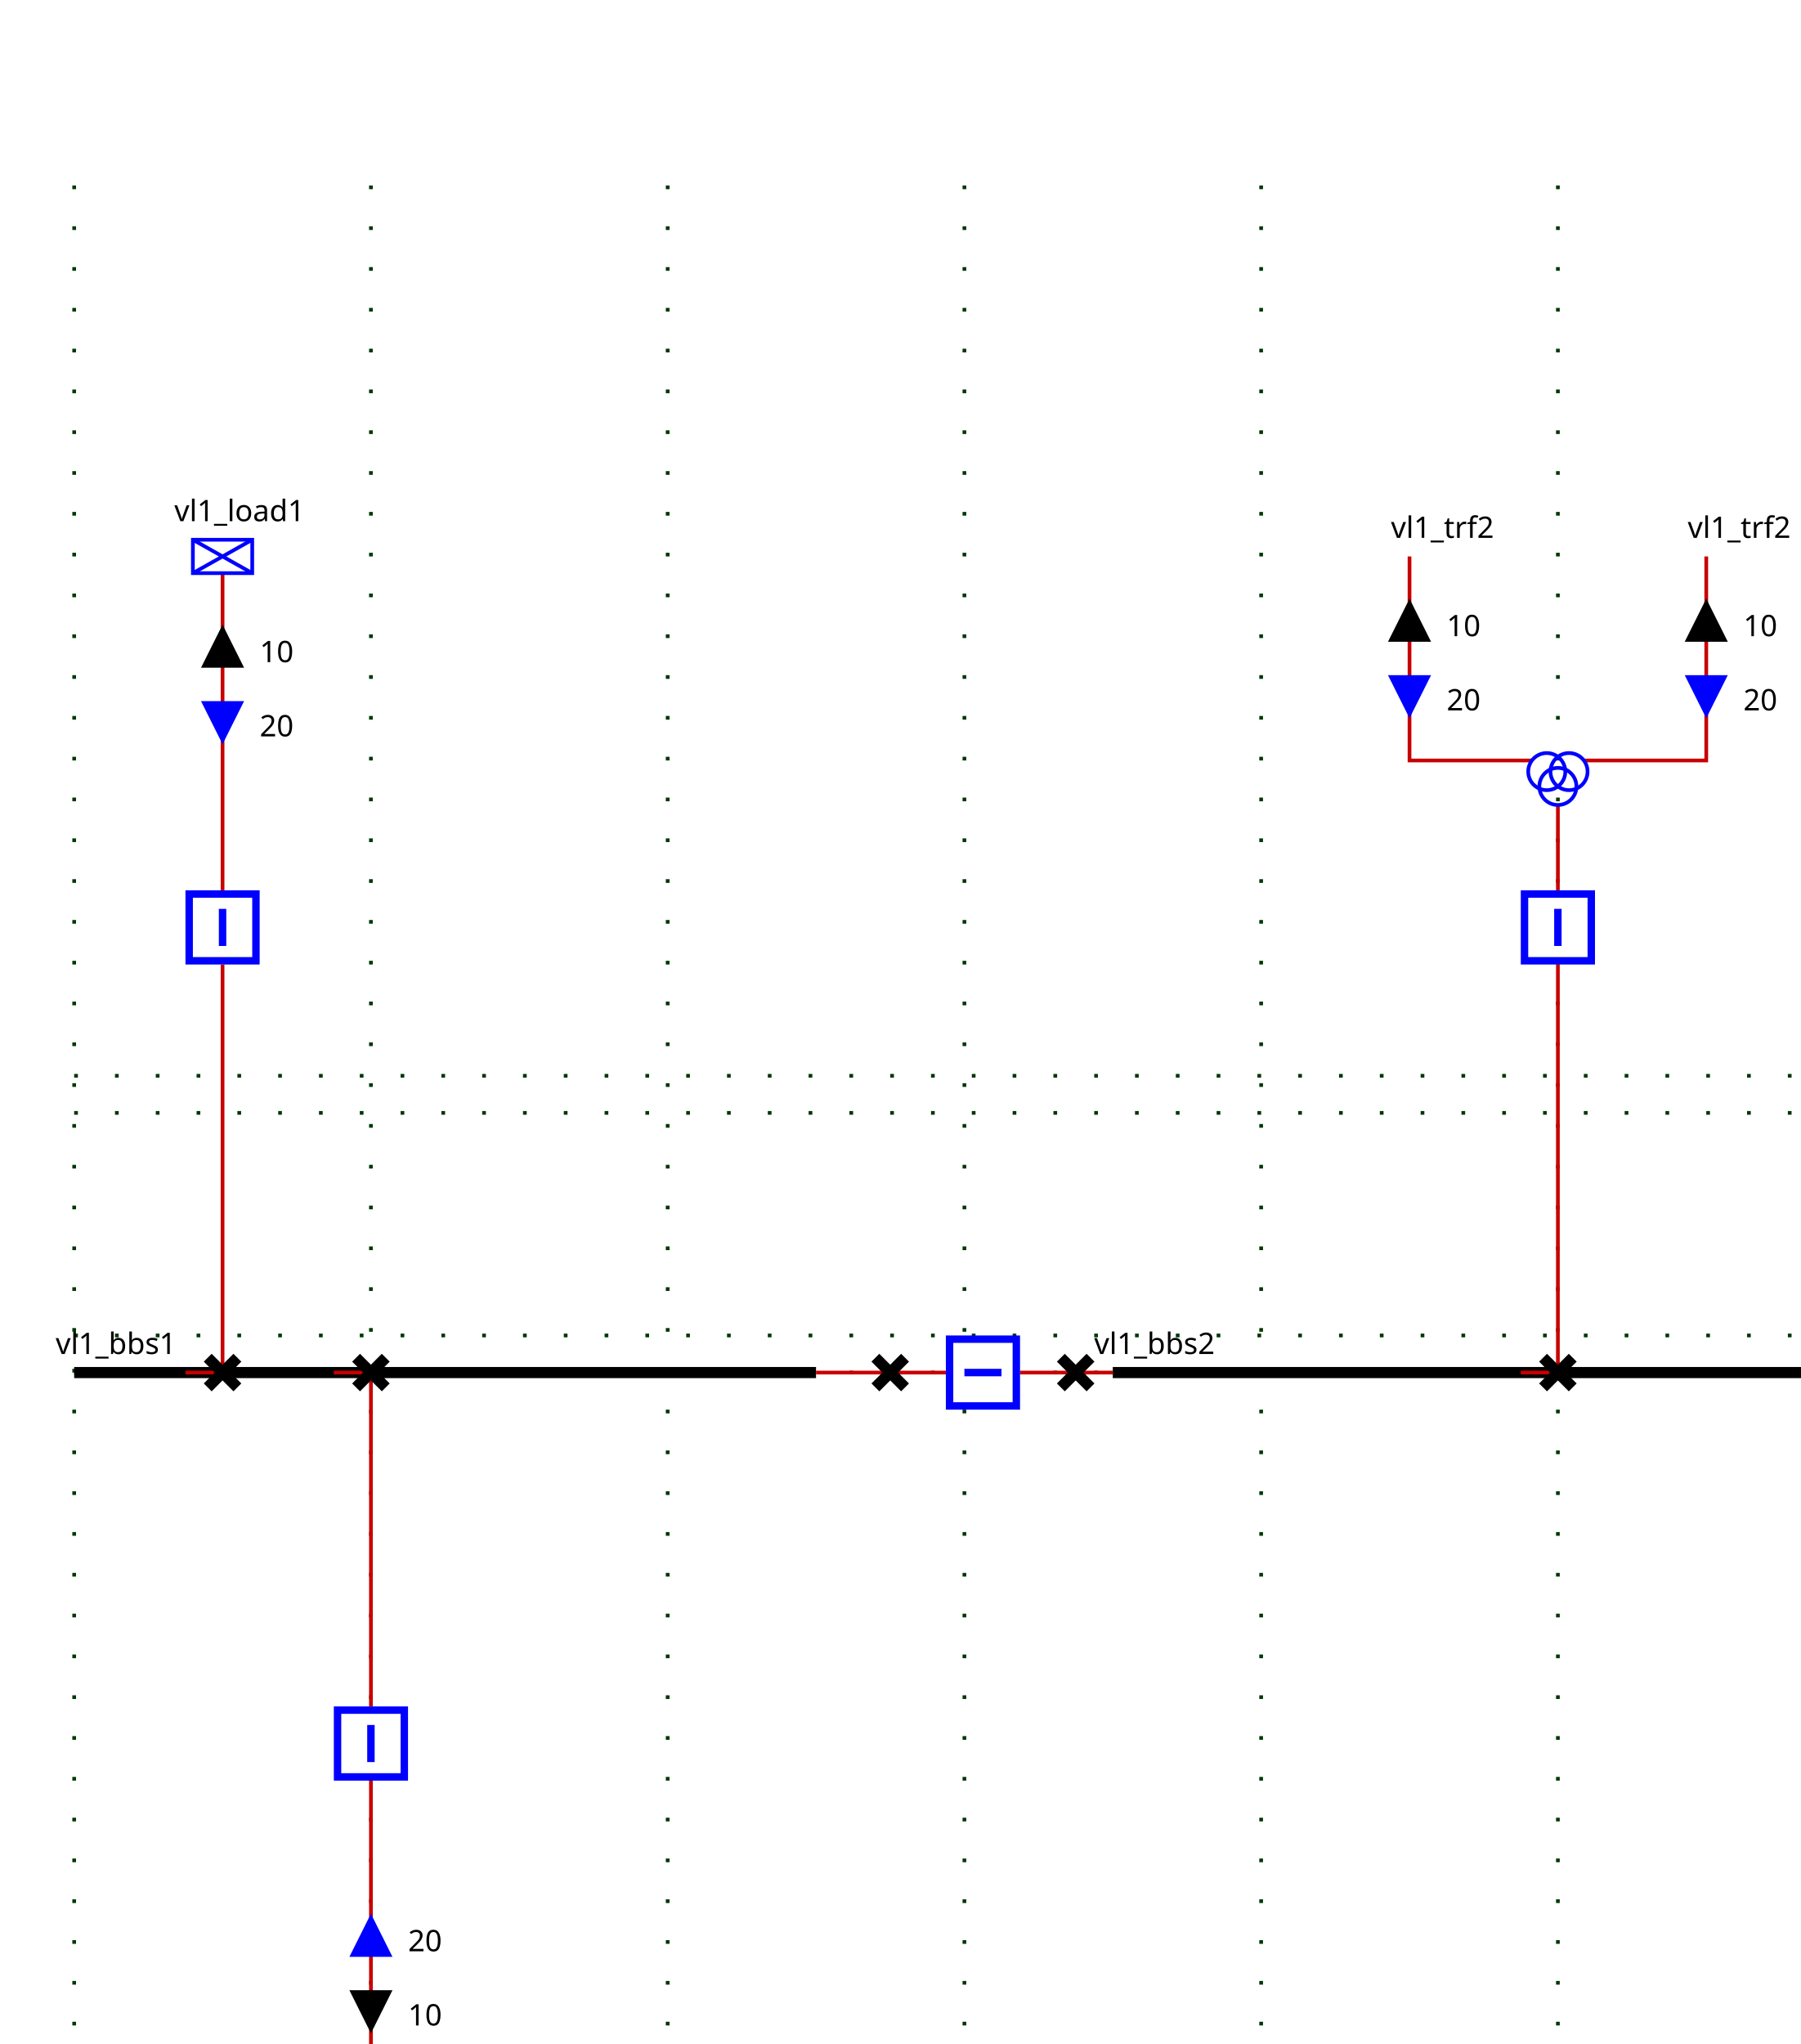
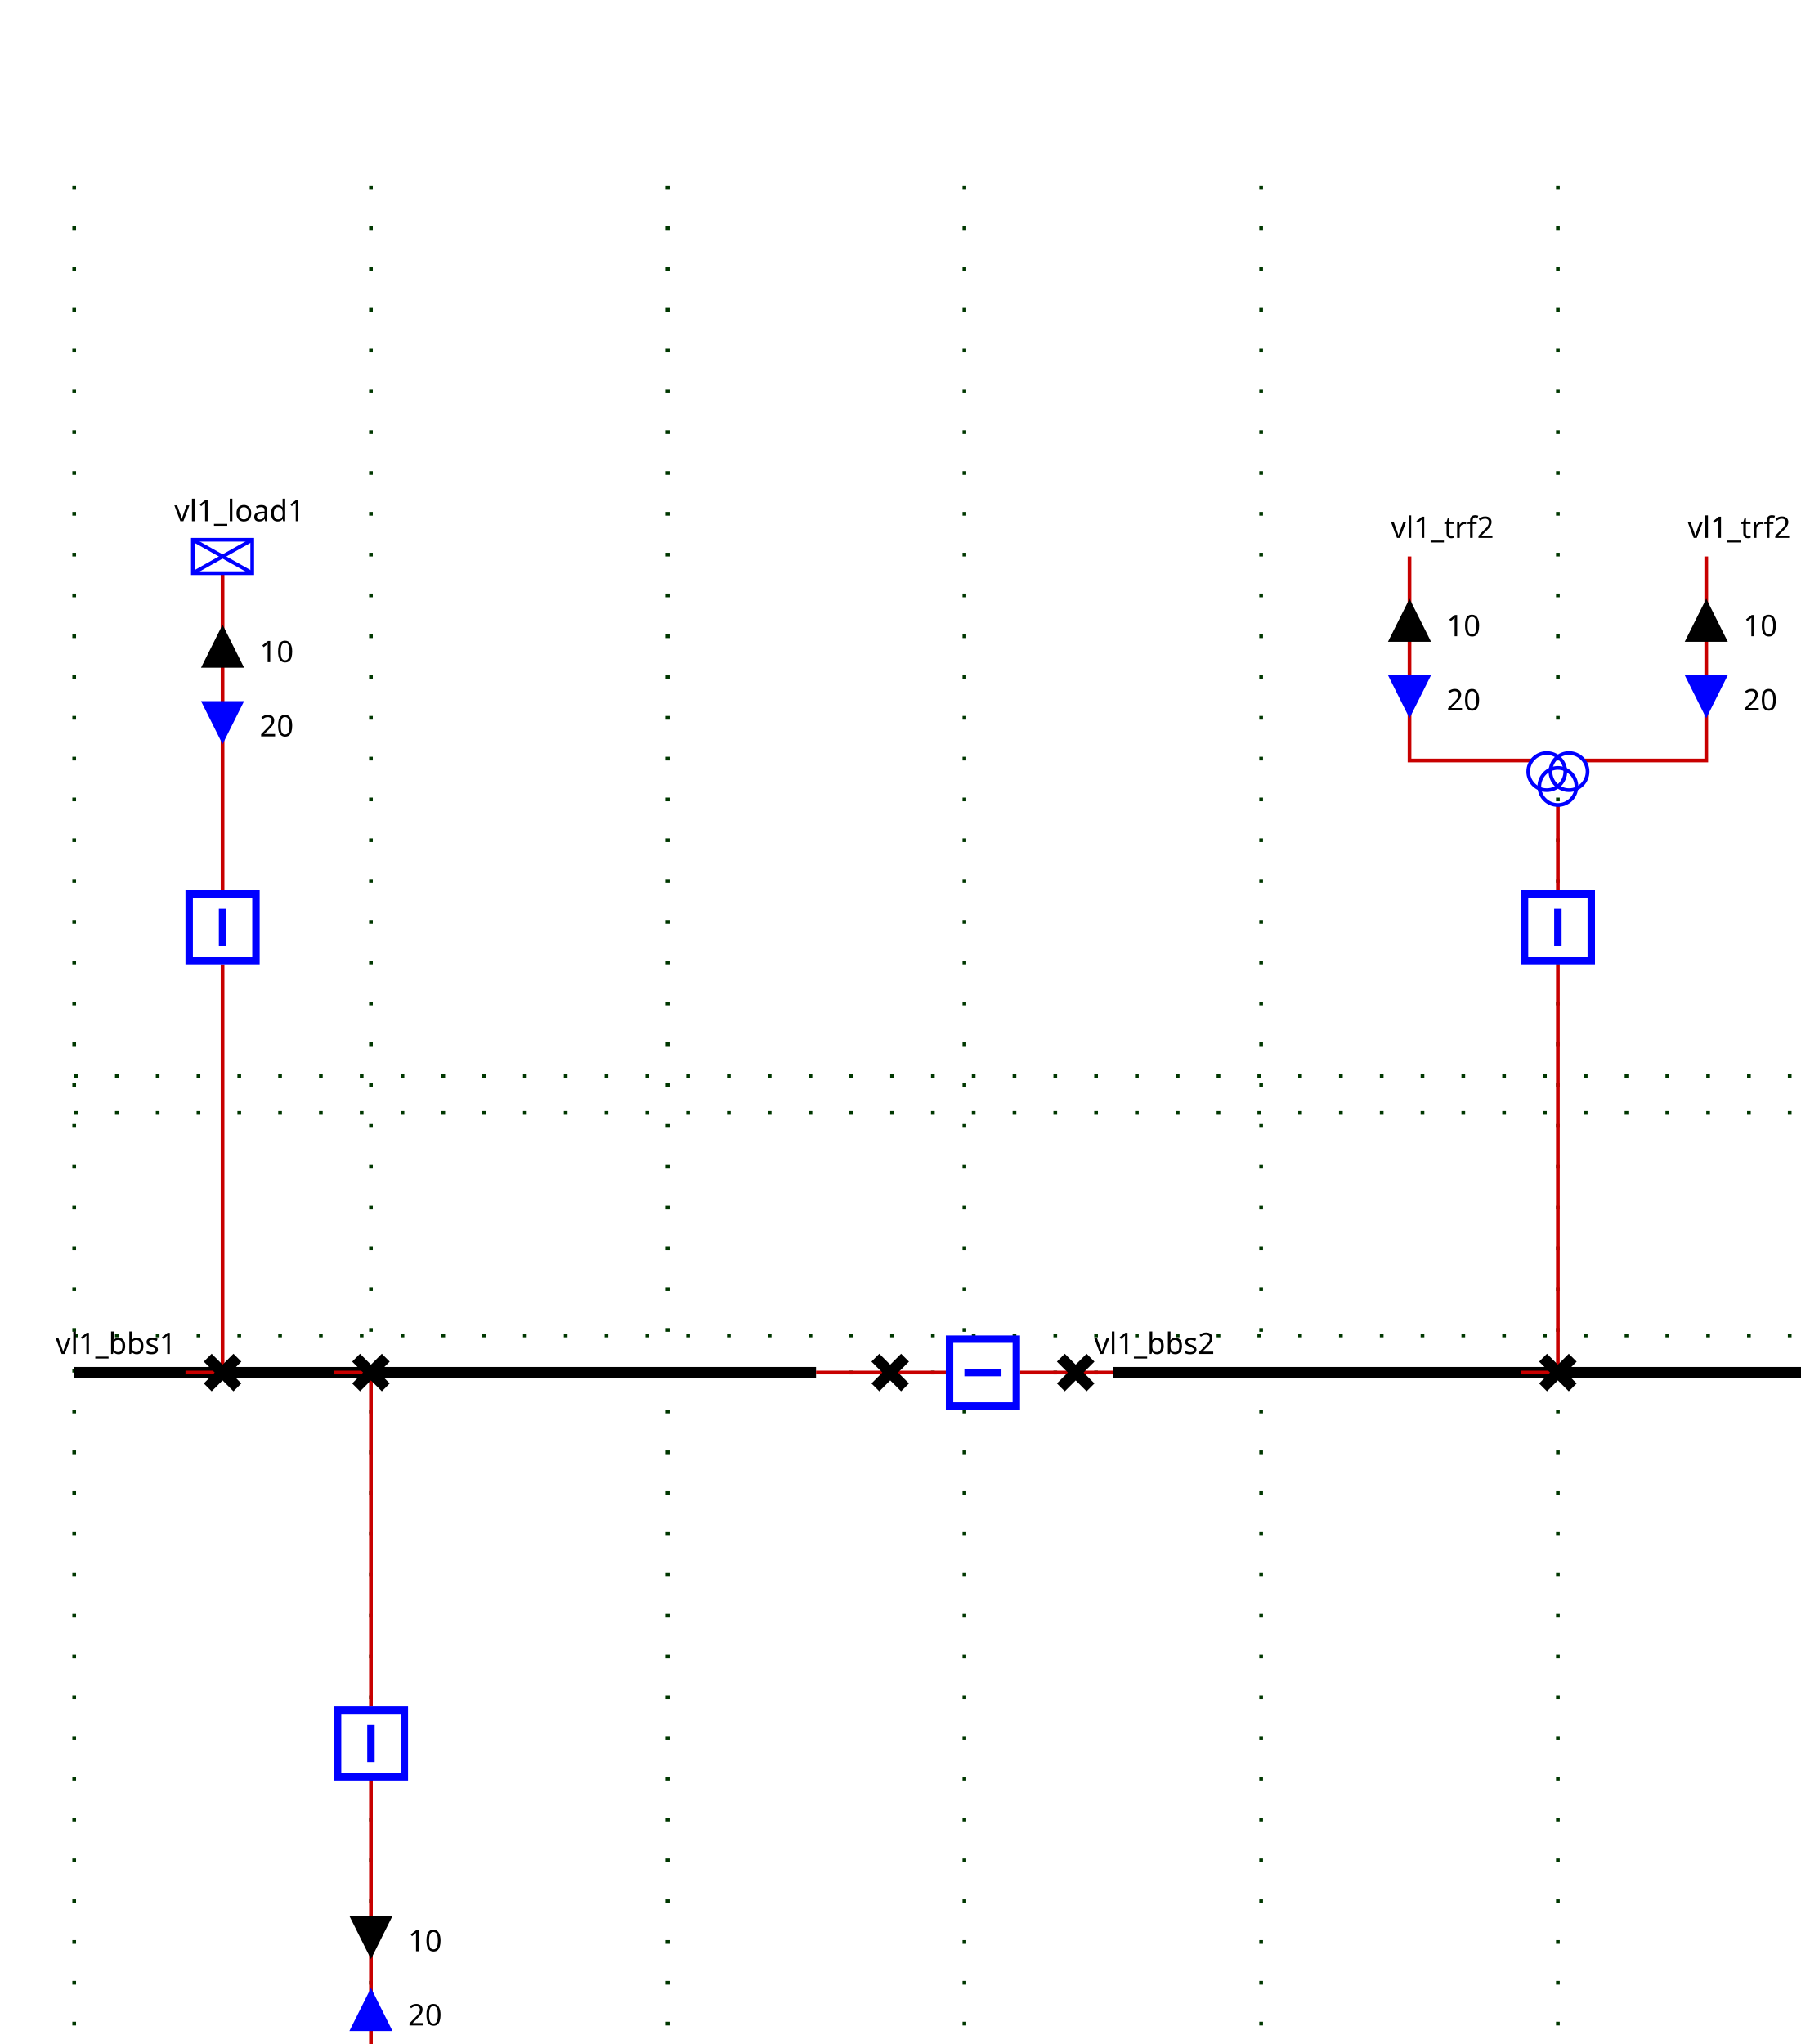
<svg xmlns="http://www.w3.org/2000/svg">
  <style>
.BUSBAR_SECTION {
    stroke: rgb(0,0,0);
    stroke-width: 3;
}

.BREAKER {
    stroke: rgb(0, 0, 255);
    stroke-width: 2;
    fill: rgb(255, 255, 255);
}

.DISCONNECTOR {
    stroke: rgb(0, 0, 0);
    stroke-width: 3
}

.GENERATOR {
    stroke: rgb(0, 0, 255);
    stroke-width: 1;
    fill-opacity: 0;
}

.LOAD {
    stroke: rgb(0, 0, 255);
    stroke-width: 1;
    fill-opacity: 0;
}

.LOAD_BREAK_SWITCH {
    stroke: rgb(0, 0, 255);
    stroke-width: 1;
    fill: rgb(255, 255, 255);
}

.NODE {
    stroke: rgb(0, 0, 0);
    fill: rgb(0, 0, 0);
    fill-opacity: 1;
}

.CAPACITOR {
    stroke: rgb(0, 0, 255);
    stroke-width: 1;
    fill-opacity: 0;
}

.INDUCTOR {
    stroke: rgb(0, 0, 255);
    stroke-width: 1;
    fill-opacity: 0;
}

.STATIC_VAR_COMPENSATOR {
    stroke: rgb(0, 0, 255);
}

.TWO_WINDINGS_TRANSFORMER {
    stroke: rgb(0, 0, 255);
    fill-opacity: 0;
}

.THREE_WINDINGS_TRANSFORMER {
    stroke: rgb(0, 0, 255);
    fill-opacity: 0;
}

.VSC_CONVERTER_STATION {
    stroke: rgb(0, 0, 255);
    font-size: 7.431px;
    line-height: 1.25;
    font-family: sans-serif;
    font-variant-ligatures: normal;
    font-variant-caps: normal;
    font-variant-numeric: normal;
    font-feature-settings: normal;
    text-align: start;
    letter-spacing: 0px;
    word-spacing: 0px;
    writing-mode: lr-tb;
    text-anchor: start;
    stroke-miterlimit: 4;
}

.PHASE_SHIFT_TRANSFORMER {
    stroke: rgb(0, 0, 255);
    stroke-linecap: butt;
    stroke-linejoin: miter;
    stroke-miterlimit: 4;
    stroke-width: 1;
    fill-opacity: 0;
}

.wire {
    stroke: rgb(200,0,0);
    stroke-width: 1;
    fill-opacity: 0;
}

.grid {
    stroke: rgb(0,55,0);
    stroke-width: 1;
    stroke-dasharray: 1,10;
}

.component-label {
    fill: black;
    color: black;
    stroke: none;
    fill-opacity: 1;
}

.LINE {
    stroke: rgb(0, 0, 255);
    stroke-width: 1;
    fill-opacity: 0;
}
</style>
  <defs>
    <g id="ARROW">
      <g class="arrow-up" id="ARROW-arrow-up">
        <polygon points="5,0 10,10 0,10" />
      </g>
      <g class="arrow-down" id="ARROW-arrow-down">
        <polygon points="0,0 10,0 5,10" />
      </g>
    </g>
    <g id="LOAD">
      <rect height="9" width="16" />
      <line y2="9" x1="0" x2="16" y1="0" />
      <line y2="9" x1="16" x2="0" y1="0" />
    </g>
    <g id="DISCONNECTOR">
      <g class="closed" id="DISCONNECTOR-closed">
        <line y2="8" x1="0" x2="8" y1="0" />
        <line y2="8" x1="8" x2="0" y1="0" />
      </g>
      <g class="open" id="DISCONNECTOR-open">
        <line y2="8" x1="8" x2="0" y1="0" />
      </g>
    </g>
    <g id="TWO_WINDINGS_TRANSFORMER">
      <circle r="5" id="TWO_WINDINGS_TRANSFORMER-WINDING1" cx="5" cy="10" />
      <circle r="5" id="TWO_WINDINGS_TRANSFORMER-WINDING2" cx="5" cy="5" />
    </g>
    <g id="THREE_WINDINGS_TRANSFORMER">
      <circle r="5" id="THREE_WINDINGS_TRANSFORMER-WINDING1" cx="5" cy="5" />
      <circle r="5" id="THREE_WINDINGS_TRANSFORMER-WINDING2" cx="11" cy="5" />
      <circle r="5" id="THREE_WINDINGS_TRANSFORMER-WINDING3" cx="8" cy="9" />
    </g>
    <g id="BREAKER">
      <g class="closed" id="BREAKER-closed">
        <rect x="1" width="18" y="1" height="18" />
        <line y2="15" x1="10" x2="10" y1="5" />
      </g>
      <g class="open" id="BREAKER-open">
        <rect x="1" width="18" y="1" height="18" />
        <line y2="10" x1="5" x2="15" y1="10" />
      </g>
    </g>
  </defs>
  <g>
    <g class="grid" id="GRID_vl1" transform="translate(20.0,50.0)">
      <line y2="560.0" x1="0.0" x2="0.0" y1="0.0" />
      <line y2="560.0" x1="80.0" x2="80.0" y1="0.0" />
      <line y2="560.0" x1="160.0" x2="160.0" y1="0.0" />
      <line y2="560.0" x1="240.0" x2="240.0" y1="0.0" />
      <line y2="560.0" x1="320.0" x2="320.0" y1="0.0" />
      <line y2="560.0" x1="400.0" x2="400.0" y1="0.0" />
      <line y2="560.0" x1="480.0" x2="480.0" y1="0.0" />
      <line y2="250.0" x1="0.0" x2="480.0" y1="250.0" />
      <line y2="310.0" x1="0.0" x2="480.0" y1="310.0" />
      <line y2="240.0" x1="0.0" x2="480.0" y1="240.0" />
      <line y2="320.0" x1="0.0" x2="480.0" y1="320.0" />
    </g>
    <g class="BUSBAR_SECTION idvl1_95_bbs1" id="idvl1_95_bbs1" transform="translate(20.0,370.0)">
      <line y2="0" x1="0" x2="200.0" y1="0" />
      <text x="-5.0" font-size="8" y="-5.0" transform="rotate(0,0,0)" font-family="Verdana" class="component-label" id="vl1_bbs1_NW_LABEL">vl1_bbs1</text>
    </g>
    <g class="BUSBAR_SECTION idvl1_95_bbs2" id="idvl1_95_bbs2" transform="translate(300.0,370.0)">
      <line y2="0" x1="0" x2="200.0" y1="0" />
      <text x="-5.0" font-size="8" y="-5.0" transform="rotate(0,0,0)" font-family="Verdana" class="component-label" id="vl1_bbs2_NW_LABEL">vl1_bbs2</text>
    </g>
    <g class="wire" id="_95_vl1_95_vl1_95_bbs1_95_vl1_95_d1">
      <polyline points="220.0,370.0,240.0,370.0" />
    </g>
    <g class="wire" id="_95_vl1_95_vl1_95_d1_95_vl1_95_b1">
      <polyline points="240.0,370.0,255.0,370.0" />
    </g>
    <g class="wire" id="_95_vl1_95_vl1_95_b1_95_vl1_95_d2">
      <polyline points="275.0,370.0,290.0,370.0" />
    </g>
    <g class="wire" id="_95_vl1_95_vl1_95_d2_95_vl1_95_bbs2">
      <polyline points="290.0,370.0,300.0,370.0" />
    </g>
    <g class="wire" id="_95_vl1_95_vl1_95_load1_95_vl1_95_bload1">
      <polyline points="60.0,154.5,60.0,240.0" />
    </g>
    <g class="ARROW1_vl1_95_load1_UP" id="_95_vl1_95_vl1_95_load1_95_vl1_95_bload1_ARROW1" transform="matrix(1.0,0.0,-0.0,1.0,55.0,169.5)">
      <use fill="black" fill-opacity="1" href="#ARROW-arrow-up" stroke="black" />
      <text x="15.0" font-size="8" y="9.0" transform="rotate(0,0,0)" font-family="Verdana" class="component-label" xml:space="preserve" textLength="25">10   </text>
    </g>
    <g class="ARROW2_vl1_95_load1_DOWN" id="_95_vl1_95_vl1_95_load1_95_vl1_95_bload1_ARROW2" transform="matrix(1.0,0.0,-0.0,1.0,55.0,189.5)">
      <use fill="blue" fill-opacity="1" href="#ARROW-arrow-down" stroke="blue" />
      <text x="15.0" font-size="8" y="9.0" transform="rotate(0,0,0)" font-family="Verdana" class="component-label" xml:space="preserve" textLength="25">20   </text>
    </g>
    <g class="wire" id="_95_vl1_95_vl1_95_bload1_95_vl1_95_dload1">
      <polyline points="60.0,260.0,60.0,370.0" />
    </g>
    <g class="wire" id="_95_vl1_95_vl1_95_dload1_95_vl1_95_bbs1">
      <polyline points="60.0,370.0,50.0,370.0" />
    </g>
    <g class="wire" id="_95_vl1_95_vl1_95_trf1_95_vl1_95_btrf1">
      <polyline points="100.0,562.0,100.0,480.0" />
    </g>
-     <g class="ARROW1_vl1_95_trf1_UP" id="_95_vl1_95_vl1_95_trf1_95_vl1_95_btrf1_ARROW1" transform="matrix(1.0,0.0,-0.0,1.0,95.0,537.0)">
+     <g class="ARROW2_vl1_95_trf1_DOWN" id="_95_vl1_95_vl1_95_trf1_95_vl1_95_btrf1_ARROW2" transform="matrix(1.0,0.0,-0.0,1.0,95.0,537.0)">
+       <use fill="blue" fill-opacity="1" href="#ARROW-arrow-down" transform="rotate(180.0,5.0,5.0)" stroke="blue" />
+       <text x="15.0" font-size="8" y="9.0" transform="rotate(0,0,0)" font-family="Verdana" class="component-label" xml:space="preserve" textLength="25">20   </text>
+     </g>
+     <g class="ARROW1_vl1_95_trf1_UP" id="_95_vl1_95_vl1_95_trf1_95_vl1_95_btrf1_ARROW1" transform="matrix(1.0,0.0,-0.0,1.0,95.0,517.0)">
      <use fill="black" fill-opacity="1" href="#ARROW-arrow-up" transform="rotate(180.0,5.0,5.0)" stroke="black" />
      <text x="15.0" font-size="8" y="9.0" transform="rotate(0,0,0)" font-family="Verdana" class="component-label" xml:space="preserve" textLength="25">10   </text>
-     </g>
-     <g class="ARROW2_vl1_95_trf1_DOWN" id="_95_vl1_95_vl1_95_trf1_95_vl1_95_btrf1_ARROW2" transform="matrix(1.0,0.0,-0.0,1.0,95.0,517.0)">
-       <use fill="blue" fill-opacity="1" href="#ARROW-arrow-down" transform="rotate(180.0,5.0,5.0)" stroke="blue" />
-       <text x="15.0" font-size="8" y="9.0" transform="rotate(0,0,0)" font-family="Verdana" class="component-label" xml:space="preserve" textLength="25">20   </text>
    </g>
    <g class="wire" id="_95_vl1_95_vl1_95_btrf1_95_vl1_95_dtrf1">
      <polyline points="100.0,460.0,100.0,370.0" />
    </g>
    <g class="wire" id="_95_vl1_95_vl1_95_dtrf1_95_vl1_95_bbs1">
      <polyline points="100.0,370.0,90.0,370.0" />
    </g>
    <g class="wire" id="_95_vl1_95_vl1_95_trf2_95_one_95_FICT_95_vl1_95_vl1_95_trf2">
      <polyline points="380.0,150.0,380.0,205.0,413.0,205.0" />
    </g>
    <g class="ARROW1_vl1_95_trf2_95_one_UP" id="_95_vl1_95_vl1_95_trf2_95_one_95_FICT_95_vl1_95_vl1_95_trf2_ARROW1" transform="matrix(1.0,0.0,-0.0,1.0,375.0,162.5)">
      <use fill="black" fill-opacity="1" href="#ARROW-arrow-up" stroke="black" />
      <text x="15.0" font-size="8" y="9.0" transform="rotate(0,0,0)" font-family="Verdana" class="component-label" xml:space="preserve" textLength="25">10   </text>
    </g>
    <g class="ARROW2_vl1_95_trf2_95_one_DOWN" id="_95_vl1_95_vl1_95_trf2_95_one_95_FICT_95_vl1_95_vl1_95_trf2_ARROW2" transform="matrix(1.0,0.0,-0.0,1.0,375.0,182.5)">
      <use fill="blue" fill-opacity="1" href="#ARROW-arrow-down" stroke="blue" />
      <text x="15.0" font-size="8" y="9.0" transform="rotate(0,0,0)" font-family="Verdana" class="component-label" xml:space="preserve" textLength="25">20   </text>
    </g>
    <g class="wire" id="_95_vl1_95_vl1_95_trf2_95_two_95_FICT_95_vl1_95_vl1_95_trf2">
      <polyline points="460.0,150.0,460.0,205.0,427.0,205.0" />
    </g>
    <g class="ARROW1_vl1_95_trf2_95_two_UP" id="_95_vl1_95_vl1_95_trf2_95_two_95_FICT_95_vl1_95_vl1_95_trf2_ARROW1" transform="matrix(1.0,0.0,-0.0,1.0,455.0,162.5)">
      <use fill="black" fill-opacity="1" href="#ARROW-arrow-up" stroke="black" />
      <text x="15.0" font-size="8" y="9.0" transform="rotate(0,0,0)" font-family="Verdana" class="component-label" xml:space="preserve" textLength="25">10   </text>
    </g>
    <g class="ARROW2_vl1_95_trf2_95_two_DOWN" id="_95_vl1_95_vl1_95_trf2_95_two_95_FICT_95_vl1_95_vl1_95_trf2_ARROW2" transform="matrix(1.0,0.0,-0.0,1.0,455.0,182.5)">
      <use fill="blue" fill-opacity="1" href="#ARROW-arrow-down" stroke="blue" />
      <text x="15.0" font-size="8" y="9.0" transform="rotate(0,0,0)" font-family="Verdana" class="component-label" xml:space="preserve" textLength="25">20   </text>
    </g>
    <g class="wire" id="_95_vl1_95_FICT_95_vl1_95_vl1_95_trf2_95_vl1_95_btrf2">
      <polyline points="420.0,217.0,420.0,240.0" />
    </g>
    <g class="wire" id="_95_vl1_95_vl1_95_btrf2_95_vl1_95_dtrf2">
      <polyline points="420.0,260.0,420.0,370.0" />
    </g>
    <g class="wire" id="_95_vl1_95_vl1_95_dtrf2_95_vl1_95_bbs2">
      <polyline points="420.0,370.0,410.0,370.0" />
    </g>
    <g class="DISCONNECTOR idvl1_95_d1" id="idvl1_95_d1" transform="translate(236.0,366.0)">
      <use href="#DISCONNECTOR-closed" />
    </g>
    <g class="BREAKER idvl1_95_b1" id="idvl1_95_b1" transform="matrix(0.0,1.0,-1.0,0.0,275.0,360.0)">
      <use href="#BREAKER-closed" />
    </g>
    <g class="DISCONNECTOR idvl1_95_d2" id="idvl1_95_d2" transform="translate(286.0,366.0)">
      <use href="#DISCONNECTOR-closed" />
    </g>
    <g class="LOAD idvl1_95_load1" id="idvl1_95_load1" transform="translate(52.0,145.5)">
      <use href="#LOAD" />
      <text x="-5.0" font-size="8" y="-5.0" transform="rotate(0,0,0)" font-family="Verdana" class="component-label" id="vl1_load1__LABEL">vl1_load1</text>
    </g>
    <g class="BREAKER idvl1_95_bload1" id="idvl1_95_bload1" transform="translate(50.0,240.0)">
      <use href="#BREAKER-closed" />
    </g>
    <g class="DISCONNECTOR idvl1_95_dload1" id="idvl1_95_dload1" transform="translate(56.0,366.0)">
      <use href="#DISCONNECTOR-closed" />
    </g>
    <g class="TWO_WINDINGS_TRANSFORMER idvl1_95_trf1" id="idvl1_95_trf1" transform="translate(95.0,562.5)">
      <use href="#TWO_WINDINGS_TRANSFORMER-WINDING1" />
      <use href="#TWO_WINDINGS_TRANSFORMER-WINDING2" />
      <text x="-5.0" font-size="8" y="-5.0" transform="rotate(0,0,0)" font-family="Verdana" class="component-label" id="vl1_trf1__LABEL">vl1_trf1</text>
    </g>
    <g class="BREAKER idvl1_95_btrf1" id="idvl1_95_btrf1" transform="translate(90.0,460.0)">
      <use href="#BREAKER-closed" />
    </g>
    <g class="DISCONNECTOR idvl1_95_dtrf1" id="idvl1_95_dtrf1" transform="translate(96.0,366.0)">
      <use href="#DISCONNECTOR-closed" />
    </g>
    <g class="LINE idvl1_95_trf2_95_one" id="idvl1_95_trf2_95_one" transform="translate(380.0,150.0)">
      <text x="-5.0" font-size="8" y="-5.0" transform="rotate(0,0,0)" font-family="Verdana" class="component-label" id="vl1_trf2_one__LABEL">vl1_trf2</text>
    </g>
    <g class="LINE idvl1_95_trf2_95_two" id="idvl1_95_trf2_95_two" transform="translate(460.0,150.0)">
      <text x="-5.0" font-size="8" y="-5.0" transform="rotate(0,0,0)" font-family="Verdana" class="component-label" id="vl1_trf2_two__LABEL">vl1_trf2</text>
    </g>
    <g class="THREE_WINDINGS_TRANSFORMER idFICT_95_vl1_95_vl1_95_trf2" id="idFICT_95_vl1_95_vl1_95_trf2" transform="translate(412.0,203.0)">
      <use href="#THREE_WINDINGS_TRANSFORMER-WINDING1" />
      <use href="#THREE_WINDINGS_TRANSFORMER-WINDING2" />
      <use href="#THREE_WINDINGS_TRANSFORMER-WINDING3" />
    </g>
    <g class="BREAKER idvl1_95_btrf2" id="idvl1_95_btrf2" transform="translate(410.0,240.0)">
      <use href="#BREAKER-closed" />
    </g>
    <g class="DISCONNECTOR idvl1_95_dtrf2" id="idvl1_95_dtrf2" transform="translate(416.0,366.0)">
      <use href="#DISCONNECTOR-closed" />
    </g>
  </g>
</svg>
